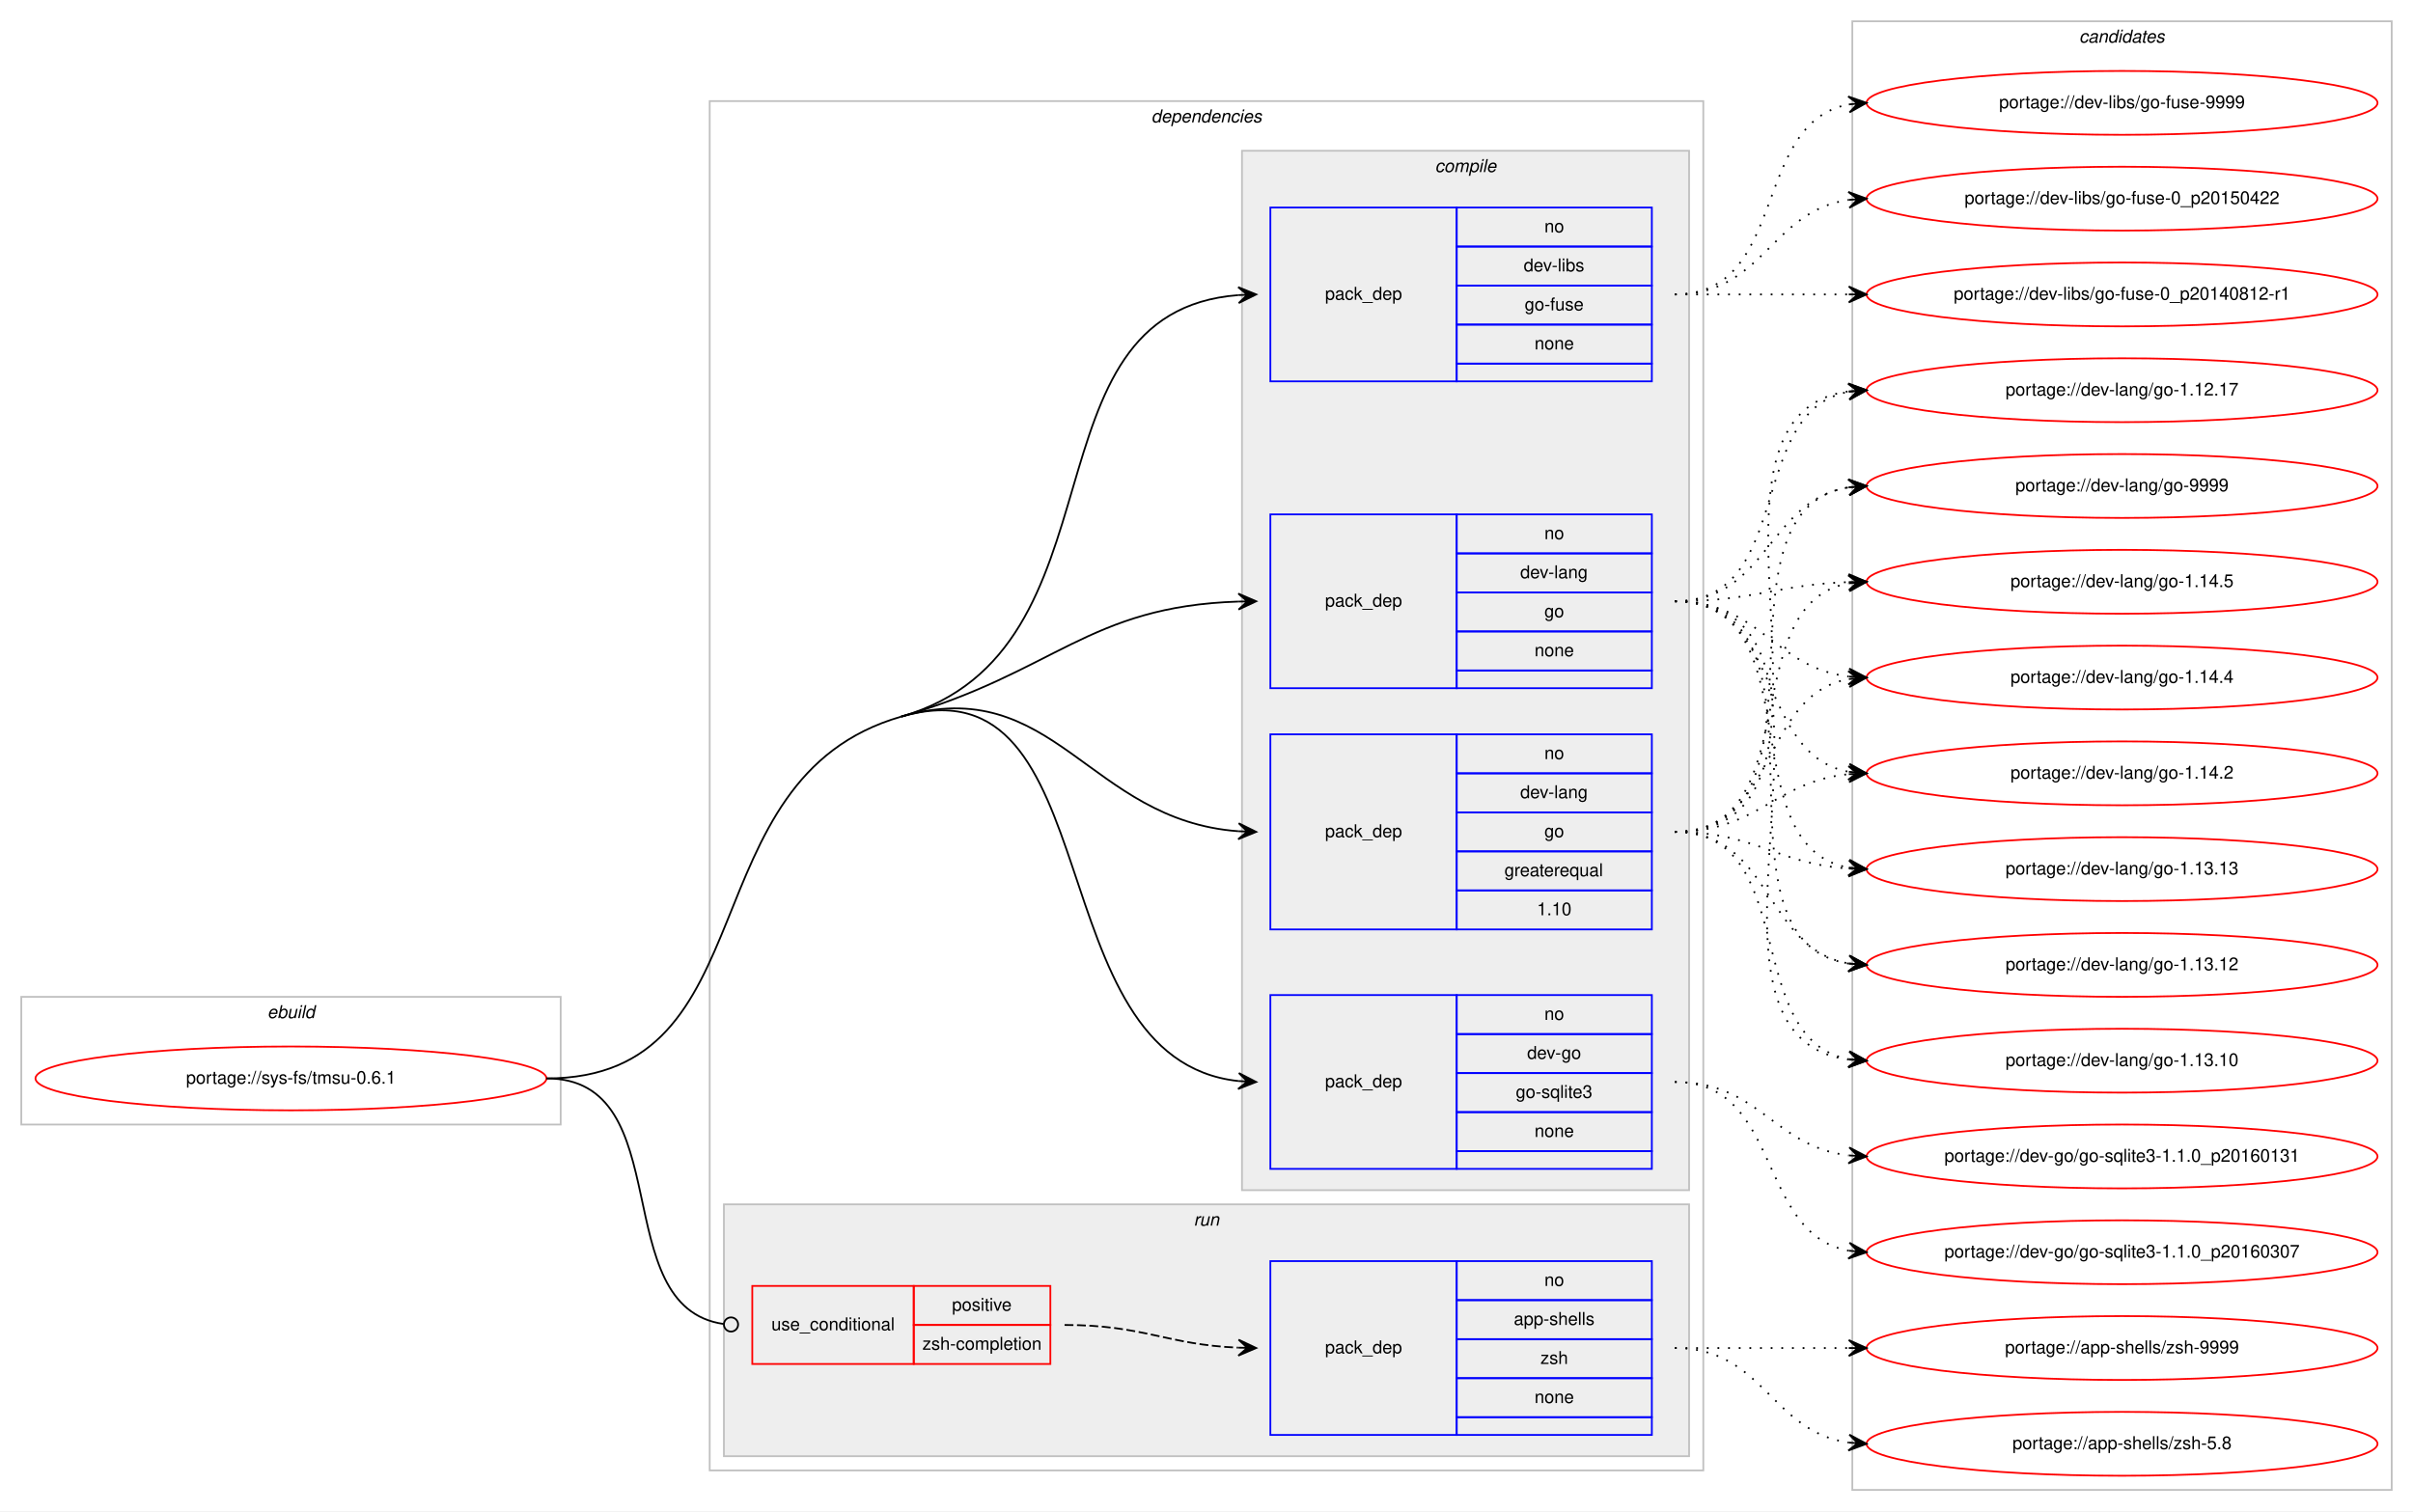
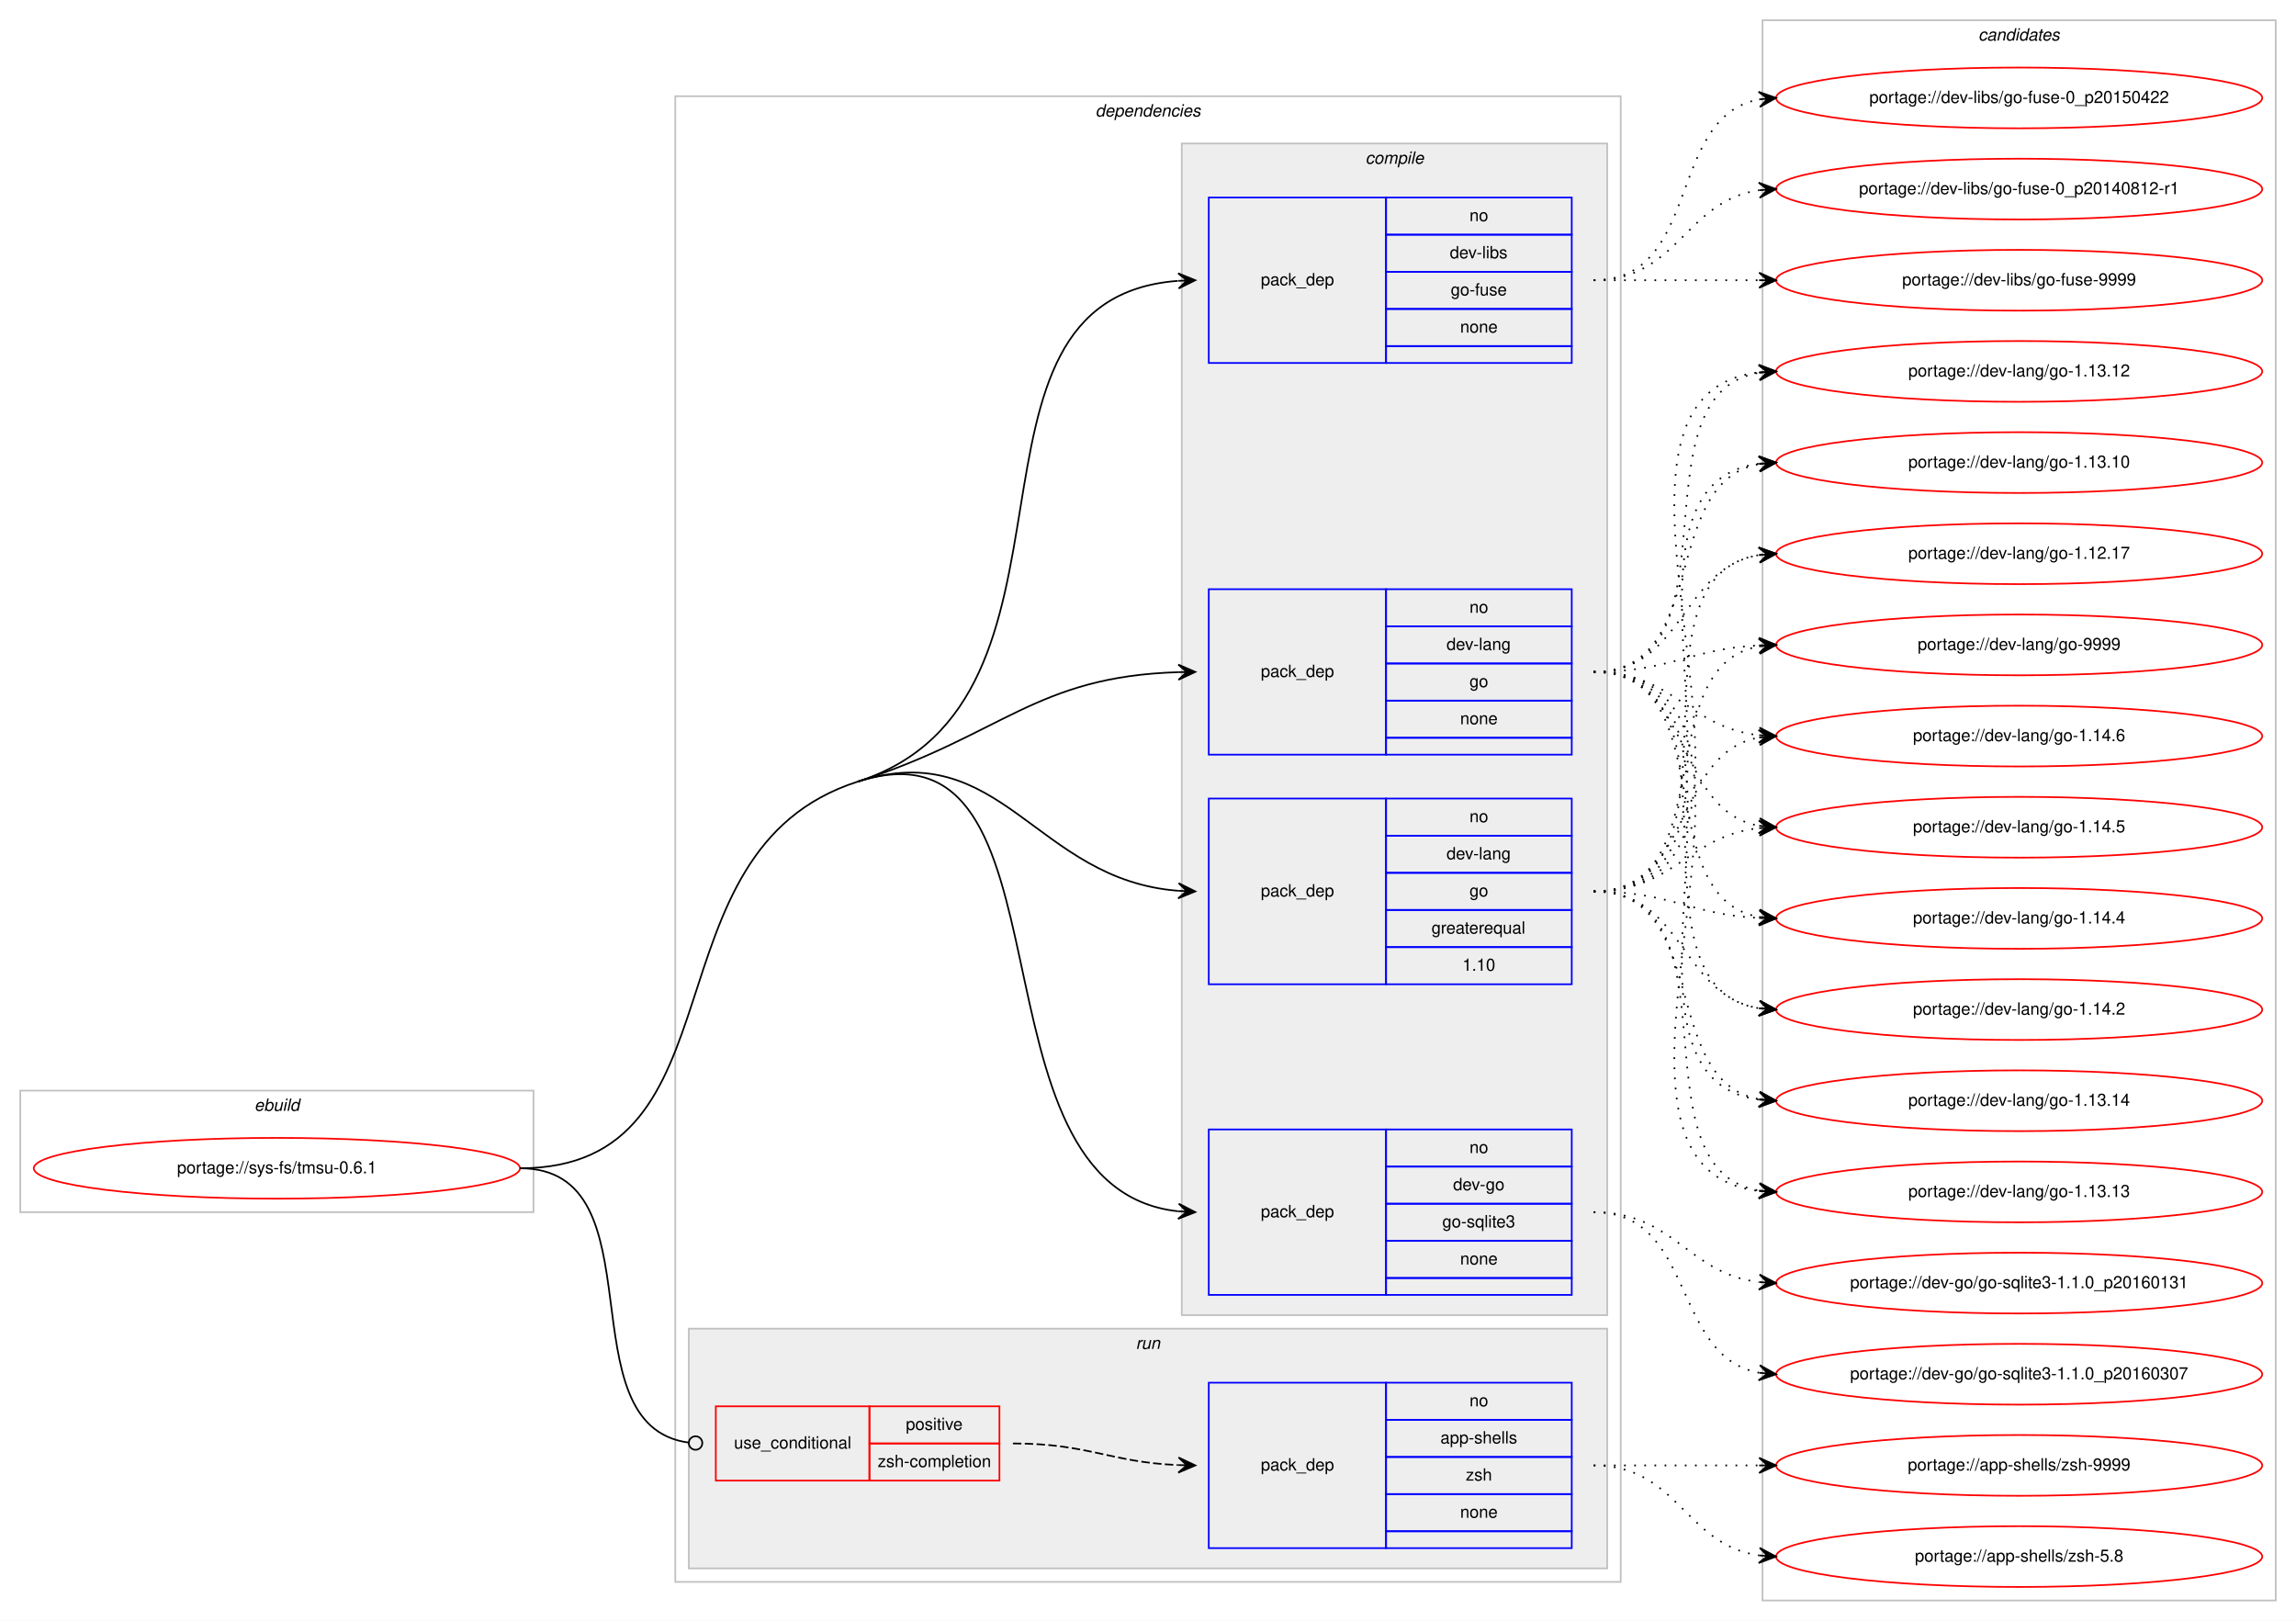
- <svg xmlns="http://www.w3.org/2000/svg" xmlns:xlink="http://www.w3.org/1999/xlink" width="1360pt" height="852pt" viewBox="0.00 0.00 1360.00 852.00">
-   <g id="graph0" class="graph" transform="scale(1 1) rotate(0) translate(4 848)">
-     <polygon fill="#ffffff" stroke="transparent" points="-4,4 -4,-848 1356,-848 1356,4 -4,4" />
+ <svg xmlns="http://www.w3.org/2000/svg" xmlns:xlink="http://www.w3.org/1999/xlink" width="1360pt" height="960pt" viewBox="0.00 0.00 1360.00 960.00">
+   <g id="graph0" class="graph" transform="scale(1 1) rotate(0) translate(4 956)">
+     <polygon fill="#ffffff" stroke="transparent" points="-4,4 -4,-956 1356,-956 1356,4 -4,4" />
    <g id="clust1" class="cluster">
-       <polygon fill="none" stroke="#c0c0c0" points="8,-214 8,-286 312,-286 312,-214 8,-214" />
-       <text text-anchor="start" x="146.663" y="-274" font-family="Helvetica,sans-Serif" font-style="italic" font-size="10.00" fill="#000000">ebuild</text>
+       <polygon fill="none" stroke="#c0c0c0" points="8,-238 8,-310 312,-310 312,-238 8,-238" />
+       <text text-anchor="start" x="146.663" y="-298" font-family="Helvetica,sans-Serif" font-style="italic" font-size="10.00" fill="#000000">ebuild</text>
    </g>
    <g id="clust2" class="cluster">
-       <polygon fill="none" stroke="#c0c0c0" points="396,-19 396,-791 956,-791 956,-19 396,-19" />
-       <text text-anchor="start" x="644.875" y="-779" font-family="Helvetica,sans-Serif" font-style="italic" font-size="10.00" fill="#000000">dependencies</text>
+       <polygon fill="none" stroke="#c0c0c0" points="396,-19 396,-899 956,-899 956,-19 396,-19" />
+       <text text-anchor="start" x="644.875" y="-887" font-family="Helvetica,sans-Serif" font-style="italic" font-size="10.00" fill="#000000">dependencies</text>
    </g>
    <g id="clust3" class="cluster">
-       <polygon fill="#eeeeee" stroke="#c0c0c0" points="696,-177 696,-763 948,-763 948,-177 696,-177" />
-       <text text-anchor="start" x="804.778" y="-751" font-family="Helvetica,sans-Serif" font-style="italic" font-size="10.00" fill="#000000">compile</text>
+       <polygon fill="#eeeeee" stroke="#c0c0c0" points="696,-177 696,-871 948,-871 948,-177 696,-177" />
+       <text text-anchor="start" x="804.778" y="-859" font-family="Helvetica,sans-Serif" font-style="italic" font-size="10.00" fill="#000000">compile</text>
    </g>
    <g id="clust9" class="cluster">
      <polygon fill="#eeeeee" stroke="#c0c0c0" points="404,-27 404,-169 948,-169 948,-27 404,-27" />
      <text text-anchor="start" x="668.777" y="-157" font-family="Helvetica,sans-Serif" font-style="italic" font-size="10.00" fill="#000000">run</text>
    </g>
    <g id="clust12" class="cluster">
-       <polygon fill="none" stroke="#c0c0c0" points="1040,-8 1040,-836 1344,-836 1344,-8 1040,-8" />
-       <text text-anchor="start" x="1167.824" y="-824" font-family="Helvetica,sans-Serif" font-style="italic" font-size="10.00" fill="#000000">candidates</text>
+       <polygon fill="none" stroke="#c0c0c0" points="1040,-8 1040,-944 1344,-944 1344,-8 1040,-8" />
+       <text text-anchor="start" x="1167.824" y="-932" font-family="Helvetica,sans-Serif" font-style="italic" font-size="10.00" fill="#000000">candidates</text>
    </g>
    <g id="node1" class="node">
      <g id="a_node1">
        <a xlink:href="../sys-fs/tmsu-0.6.1.svg" xlink:title="portage://sys-fs/tmsu-0.6.1">
-           <ellipse fill="none" stroke="#ff0000" cx="160" cy="-240" rx="144" ry="18" />
-           <text text-anchor="middle" x="160" y="-237" font-family="Helvetica,sans-Serif" font-size="10.00" fill="#000000">portage://sys-fs/tmsu-0.6.1</text>
+           <ellipse fill="none" stroke="#ff0000" cx="160" cy="-264" rx="144" ry="18" />
+           <text text-anchor="middle" x="160" y="-261" font-family="Helvetica,sans-Serif" font-size="10.00" fill="#000000">portage://sys-fs/tmsu-0.6.1</text>
        </a>
      </g>
    </g>
    <g id="node2" class="node">
      <polygon fill="none" stroke="#0000ff" points="712,-189 712,-287 817,-287 817,-189 712,-189" />
      <text text-anchor="start" x="742.823" y="-235" font-family="Helvetica,sans-Serif" font-size="10.00" fill="#000000">pack_dep</text>
      <polygon fill="none" stroke="#0000ff" points="817,-265 817,-287 927,-287 927,-265 817,-265" />
      <text text-anchor="start" x="866.441" y="-273" font-family="Helvetica,sans-Serif" font-size="10.00" fill="#000000">no</text>
      <polygon fill="none" stroke="#0000ff" points="817,-243 817,-265 927,-265 927,-243 817,-243" />
      <text text-anchor="start" x="856.717" y="-251" font-family="Helvetica,sans-Serif" font-size="10.00" fill="#000000">dev-go</text>
      <polygon fill="none" stroke="#0000ff" points="817,-221 817,-243 927,-243 927,-221 817,-221" />
      <text text-anchor="start" x="850.33" y="-229" font-family="Helvetica,sans-Serif" font-size="10.00" fill="#000000">go-sqlite3</text>
      <polygon fill="none" stroke="#0000ff" points="817,-199 817,-221 927,-221 927,-199 817,-199" />
      <text text-anchor="start" x="860.882" y="-207" font-family="Helvetica,sans-Serif" font-size="10.00" fill="#000000">none</text>
      <polygon fill="none" stroke="#0000ff" points="817,-189 817,-199 927,-199 927,-189 817,-189" />
    </g>
    <g id="edge1" class="edge">
-       <path fill="none" stroke="#000000" d="M504,-444C623.277,-478.326 579.011,-250.989 693.924,-238.531" />
-       <polygon fill="#000000" stroke="#000000" points="704,-238 694.25,-243.02 699.007,-238.263 694.014,-238.526 694.014,-238.526 694.014,-238.526 699.007,-238.263 693.777,-234.032 704,-238 704,-238" />
-       <path fill="none" stroke="#000000" d="M304,-240C430.971,-240 381.981,-408.885 504,-444" />
+       <path fill="none" stroke="#000000" d="M504,-493C637.812,-535.889 563.801,-252.393 693.847,-238.525" />
+       <polygon fill="#000000" stroke="#000000" points="704,-238 694.246,-243.011 699.007,-238.258 694.013,-238.517 694.013,-238.517 694.013,-238.517 699.007,-238.258 693.781,-234.023 704,-238 704,-238" />
+       <path fill="none" stroke="#000000" d="M304,-264C439.129,-264 375.319,-451.756 504,-493" />
    </g>
    <g id="node3" class="node">
-       <polygon fill="none" stroke="#0000ff" points="712,-324 712,-434 817,-434 817,-324 712,-324" />
-       <text text-anchor="start" x="742.823" y="-376" font-family="Helvetica,sans-Serif" font-size="10.00" fill="#000000">pack_dep</text>
-       <polygon fill="none" stroke="#0000ff" points="817,-412 817,-434 927,-434 927,-412 817,-412" />
-       <text text-anchor="start" x="866.441" y="-420" font-family="Helvetica,sans-Serif" font-size="10.00" fill="#000000">no</text>
-       <polygon fill="none" stroke="#0000ff" points="817,-390 817,-412 927,-412 927,-390 817,-390" />
-       <text text-anchor="start" x="852.828" y="-398" font-family="Helvetica,sans-Serif" font-size="10.00" fill="#000000">dev-lang</text>
-       <polygon fill="none" stroke="#0000ff" points="817,-368 817,-390 927,-390 927,-368 817,-368" />
-       <text text-anchor="start" x="866.441" y="-376" font-family="Helvetica,sans-Serif" font-size="10.00" fill="#000000">go</text>
-       <polygon fill="none" stroke="#0000ff" points="817,-346 817,-368 927,-368 927,-346 817,-346" />
-       <text text-anchor="start" x="843.936" y="-354" font-family="Helvetica,sans-Serif" font-size="10.00" fill="#000000">greaterequal</text>
-       <polygon fill="none" stroke="#0000ff" points="817,-324 817,-346 927,-346 927,-324 817,-324" />
-       <text text-anchor="start" x="862.272" y="-332" font-family="Helvetica,sans-Serif" font-size="10.00" fill="#000000">1.10</text>
+       <polygon fill="none" stroke="#0000ff" points="712,-373 712,-483 817,-483 817,-373 712,-373" />
+       <text text-anchor="start" x="742.823" y="-425" font-family="Helvetica,sans-Serif" font-size="10.00" fill="#000000">pack_dep</text>
+       <polygon fill="none" stroke="#0000ff" points="817,-461 817,-483 927,-483 927,-461 817,-461" />
+       <text text-anchor="start" x="866.441" y="-469" font-family="Helvetica,sans-Serif" font-size="10.00" fill="#000000">no</text>
+       <polygon fill="none" stroke="#0000ff" points="817,-439 817,-461 927,-461 927,-439 817,-439" />
+       <text text-anchor="start" x="852.828" y="-447" font-family="Helvetica,sans-Serif" font-size="10.00" fill="#000000">dev-lang</text>
+       <polygon fill="none" stroke="#0000ff" points="817,-417 817,-439 927,-439 927,-417 817,-417" />
+       <text text-anchor="start" x="866.441" y="-425" font-family="Helvetica,sans-Serif" font-size="10.00" fill="#000000">go</text>
+       <polygon fill="none" stroke="#0000ff" points="817,-395 817,-417 927,-417 927,-395 817,-395" />
+       <text text-anchor="start" x="843.936" y="-403" font-family="Helvetica,sans-Serif" font-size="10.00" fill="#000000">greaterequal</text>
+       <polygon fill="none" stroke="#0000ff" points="817,-373 817,-395 927,-395 927,-373 817,-373" />
+       <text text-anchor="start" x="862.272" y="-381" font-family="Helvetica,sans-Serif" font-size="10.00" fill="#000000">1.10</text>
    </g>
    <g id="edge2" class="edge">
-       <path fill="none" stroke="#000000" d="M504,-444C590.487,-468.89 609.193,-385.582 693.904,-379.365" />
-       <polygon fill="#000000" stroke="#000000" points="704,-379 694.169,-383.858 699.003,-379.181 694.006,-379.361 694.006,-379.361 694.006,-379.361 699.003,-379.181 693.844,-374.864 704,-379 704,-379" />
+       <path fill="none" stroke="#000000" d="M504,-493C589.703,-520.469 609.135,-434.773 693.901,-428.375" />
+       <polygon fill="#000000" stroke="#000000" points="704,-428 694.174,-432.868 699.004,-428.186 694.007,-428.372 694.007,-428.372 694.007,-428.372 699.004,-428.186 693.84,-423.875 704,-428 704,-428" />
    </g>
    <g id="node4" class="node">
-       <polygon fill="none" stroke="#0000ff" points="712,-460 712,-558 817,-558 817,-460 712,-460" />
-       <text text-anchor="start" x="742.823" y="-506" font-family="Helvetica,sans-Serif" font-size="10.00" fill="#000000">pack_dep</text>
-       <polygon fill="none" stroke="#0000ff" points="817,-536 817,-558 927,-558 927,-536 817,-536" />
-       <text text-anchor="start" x="866.441" y="-544" font-family="Helvetica,sans-Serif" font-size="10.00" fill="#000000">no</text>
-       <polygon fill="none" stroke="#0000ff" points="817,-514 817,-536 927,-536 927,-514 817,-514" />
-       <text text-anchor="start" x="852.828" y="-522" font-family="Helvetica,sans-Serif" font-size="10.00" fill="#000000">dev-lang</text>
-       <polygon fill="none" stroke="#0000ff" points="817,-492 817,-514 927,-514 927,-492 817,-492" />
-       <text text-anchor="start" x="866.441" y="-500" font-family="Helvetica,sans-Serif" font-size="10.00" fill="#000000">go</text>
-       <polygon fill="none" stroke="#0000ff" points="817,-470 817,-492 927,-492 927,-470 817,-470" />
-       <text text-anchor="start" x="860.882" y="-478" font-family="Helvetica,sans-Serif" font-size="10.00" fill="#000000">none</text>
-       <polygon fill="none" stroke="#0000ff" points="817,-460 817,-470 927,-470 927,-460 817,-460" />
+       <polygon fill="none" stroke="#0000ff" points="712,-509 712,-607 817,-607 817,-509 712,-509" />
+       <text text-anchor="start" x="742.823" y="-555" font-family="Helvetica,sans-Serif" font-size="10.00" fill="#000000">pack_dep</text>
+       <polygon fill="none" stroke="#0000ff" points="817,-585 817,-607 927,-607 927,-585 817,-585" />
+       <text text-anchor="start" x="866.441" y="-593" font-family="Helvetica,sans-Serif" font-size="10.00" fill="#000000">no</text>
+       <polygon fill="none" stroke="#0000ff" points="817,-563 817,-585 927,-585 927,-563 817,-563" />
+       <text text-anchor="start" x="852.828" y="-571" font-family="Helvetica,sans-Serif" font-size="10.00" fill="#000000">dev-lang</text>
+       <polygon fill="none" stroke="#0000ff" points="817,-541 817,-563 927,-563 927,-541 817,-541" />
+       <text text-anchor="start" x="866.441" y="-549" font-family="Helvetica,sans-Serif" font-size="10.00" fill="#000000">go</text>
+       <polygon fill="none" stroke="#0000ff" points="817,-519 817,-541 927,-541 927,-519 817,-519" />
+       <text text-anchor="start" x="860.882" y="-527" font-family="Helvetica,sans-Serif" font-size="10.00" fill="#000000">none</text>
+       <polygon fill="none" stroke="#0000ff" points="817,-509 817,-519 927,-519 927,-509 817,-509" />
    </g>
    <g id="edge3" class="edge">
-       <path fill="none" stroke="#000000" d="M504,-444C590.487,-468.89 609.193,-506.113 693.904,-508.841" />
-       <polygon fill="#000000" stroke="#000000" points="704,-509 693.93,-513.342 699.001,-508.921 694.001,-508.842 694.001,-508.842 694.001,-508.842 699.001,-508.921 694.072,-504.343 704,-509 704,-509" />
+       <path fill="none" stroke="#000000" d="M504,-493C589.703,-520.469 609.135,-555.304 693.901,-557.852" />
+       <polygon fill="#000000" stroke="#000000" points="704,-558 693.935,-562.352 699,-557.927 694.001,-557.853 694.001,-557.853 694.001,-557.853 699,-557.927 694.067,-553.354 704,-558 704,-558" />
    </g>
    <g id="node5" class="node">
-       <polygon fill="none" stroke="#0000ff" points="712,-633 712,-731 817,-731 817,-633 712,-633" />
-       <text text-anchor="start" x="742.823" y="-679" font-family="Helvetica,sans-Serif" font-size="10.00" fill="#000000">pack_dep</text>
-       <polygon fill="none" stroke="#0000ff" points="817,-709 817,-731 927,-731 927,-709 817,-709" />
-       <text text-anchor="start" x="866.441" y="-717" font-family="Helvetica,sans-Serif" font-size="10.00" fill="#000000">no</text>
-       <polygon fill="none" stroke="#0000ff" points="817,-687 817,-709 927,-709 927,-687 817,-687" />
-       <text text-anchor="start" x="854.778" y="-695" font-family="Helvetica,sans-Serif" font-size="10.00" fill="#000000">dev-libs</text>
-       <polygon fill="none" stroke="#0000ff" points="817,-665 817,-687 927,-687 927,-665 817,-665" />
-       <text text-anchor="start" x="855.328" y="-673" font-family="Helvetica,sans-Serif" font-size="10.00" fill="#000000">go-fuse</text>
-       <polygon fill="none" stroke="#0000ff" points="817,-643 817,-665 927,-665 927,-643 817,-643" />
-       <text text-anchor="start" x="860.882" y="-651" font-family="Helvetica,sans-Serif" font-size="10.00" fill="#000000">none</text>
-       <polygon fill="none" stroke="#0000ff" points="817,-633 817,-643 927,-643 927,-633 817,-633" />
+       <polygon fill="none" stroke="#0000ff" points="712,-741 712,-839 817,-839 817,-741 712,-741" />
+       <text text-anchor="start" x="742.823" y="-787" font-family="Helvetica,sans-Serif" font-size="10.00" fill="#000000">pack_dep</text>
+       <polygon fill="none" stroke="#0000ff" points="817,-817 817,-839 927,-839 927,-817 817,-817" />
+       <text text-anchor="start" x="866.441" y="-825" font-family="Helvetica,sans-Serif" font-size="10.00" fill="#000000">no</text>
+       <polygon fill="none" stroke="#0000ff" points="817,-795 817,-817 927,-817 927,-795 817,-795" />
+       <text text-anchor="start" x="854.778" y="-803" font-family="Helvetica,sans-Serif" font-size="10.00" fill="#000000">dev-libs</text>
+       <polygon fill="none" stroke="#0000ff" points="817,-773 817,-795 927,-795 927,-773 817,-773" />
+       <text text-anchor="start" x="855.328" y="-781" font-family="Helvetica,sans-Serif" font-size="10.00" fill="#000000">go-fuse</text>
+       <polygon fill="none" stroke="#0000ff" points="817,-751 817,-773 927,-773 927,-751 817,-751" />
+       <text text-anchor="start" x="860.882" y="-759" font-family="Helvetica,sans-Serif" font-size="10.00" fill="#000000">none</text>
+       <polygon fill="none" stroke="#0000ff" points="817,-741 817,-751 927,-751 927,-741 817,-741" />
    </g>
    <g id="edge4" class="edge">
-       <path fill="none" stroke="#000000" d="M504,-444C633.407,-481.241 569.304,-671.959 693.873,-681.62" />
-       <polygon fill="#000000" stroke="#000000" points="704,-682 693.838,-686.121 699.004,-681.812 694.007,-681.624 694.007,-681.624 694.007,-681.624 699.004,-681.812 694.176,-677.128 704,-682 704,-682" />
+       <path fill="none" stroke="#000000" d="M504,-493C652.141,-540.481 549.701,-778.941 693.679,-789.629" />
+       <polygon fill="#000000" stroke="#000000" points="704,-790 693.845,-794.138 699.003,-789.82 694.006,-789.641 694.006,-789.641 694.006,-789.641 699.003,-789.82 694.168,-785.144 704,-790 704,-790" />
    </g>
    <g id="node6" class="node">
      <polygon fill="none" stroke="#ff0000" points="420,-79 420,-123 511,-123 511,-79 420,-79" />
      <text text-anchor="start" x="430.767" y="-98" font-family="Helvetica,sans-Serif" font-size="10.00" fill="#000000">use_conditional</text>
      <polygon fill="none" stroke="#ff0000" points="511,-101 511,-123 588,-123 588,-101 511,-101" />
      <text text-anchor="start" x="532.553" y="-109" font-family="Helvetica,sans-Serif" font-size="10.00" fill="#000000">positive</text>
      <polygon fill="none" stroke="#ff0000" points="511,-79 511,-101 588,-101 588,-79 511,-79" />
      <text text-anchor="start" x="515.885" y="-87" font-family="Helvetica,sans-Serif" font-size="10.00" fill="#000000">zsh-completion</text>
    </g>
    <g id="edge6" class="edge">
-       <path fill="none" stroke="#000000" d="M304,-240C379.33,-240 337.189,-111.125 403.801,-101.56" />
-       <ellipse fill="none" stroke="#000000" cx="408.009" cy="-101.273" rx="4" ry="4" />
+       <path fill="none" stroke="#000000" d="M304,-264C388.018,-264 329.298,-111.644 403.837,-101.527" />
+       <ellipse fill="none" stroke="#000000" cx="408.008" cy="-101.258" rx="4" ry="4" />
    </g>
    <g id="node8" class="node">
      <g id="a_node8">
        <a xlink:href="../dev-go/go-sqlite3-1.1.0_p20160307.svg" xlink:title="portage://dev-go/go-sqlite3-1.1.0_p20160307">
          <ellipse fill="none" stroke="#ff0000" cx="1192" cy="-142" rx="144" ry="18" />
          <text text-anchor="middle" x="1192" y="-139" font-family="Helvetica,sans-Serif" font-size="10.00" fill="#000000">portage://dev-go/go-sqlite3-1.1.0_p20160307</text>
        </a>
      </g>
    </g>
    <g id="edge7" class="edge">
      <path fill="none" stroke="#000000" stroke-dasharray="1,5" d="M940,-238C1000.584,-238 985.822,-152.567 1037.871,-142.889" />
      <polygon fill="#000000" stroke="#000000" points="1048,-142 1038.432,-147.357 1043.019,-142.437 1038.038,-142.875 1038.038,-142.875 1038.038,-142.875 1043.019,-142.437 1037.645,-138.392 1048,-142 1048,-142" />
    </g>
    <g id="node9" class="node">
      <g id="a_node9">
        <a xlink:href="../dev-go/go-sqlite3-1.1.0_p20160131.svg" xlink:title="portage://dev-go/go-sqlite3-1.1.0_p20160131">
          <ellipse fill="none" stroke="#ff0000" cx="1192" cy="-196" rx="144" ry="18" />
          <text text-anchor="middle" x="1192" y="-193" font-family="Helvetica,sans-Serif" font-size="10.00" fill="#000000">portage://dev-go/go-sqlite3-1.1.0_p20160131</text>
        </a>
      </g>
    </g>
    <g id="edge8" class="edge">
      <path fill="none" stroke="#000000" stroke-dasharray="1,5" d="M940,-238C987.881,-238 995.566,-201.699 1037.794,-196.594" />
      <polygon fill="#000000" stroke="#000000" points="1048,-196 1038.278,-201.073 1043.008,-196.29 1038.017,-196.581 1038.017,-196.581 1038.017,-196.581 1043.008,-196.29 1037.755,-192.088 1048,-196 1048,-196" />
    </g>
    <g id="node10" class="node">
      <g id="a_node10">
        <a xlink:href="../dev-lang/go-9999.svg" xlink:title="portage://dev-lang/go-9999">
          <ellipse fill="none" stroke="#ff0000" cx="1192" cy="-574" rx="144" ry="18" />
          <text text-anchor="middle" x="1192" y="-571" font-family="Helvetica,sans-Serif" font-size="10.00" fill="#000000">portage://dev-lang/go-9999</text>
        </a>
      </g>
    </g>
    <g id="edge9" class="edge">
-       <path fill="none" stroke="#000000" stroke-dasharray="1,5" d="M940,-379C1035.492,-379 955.196,-560.163 1037.984,-573.255" />
-       <polygon fill="#000000" stroke="#000000" points="1048,-574 1037.694,-577.745 1043.014,-573.629 1038.028,-573.258 1038.028,-573.258 1038.028,-573.258 1043.014,-573.629 1038.362,-568.77 1048,-574 1048,-574" />
+       <path fill="none" stroke="#000000" stroke-dasharray="1,5" d="M940,-428C1017.087,-428 971.816,-561.177 1037.91,-573.143" />
+       <polygon fill="#000000" stroke="#000000" points="1048,-574 1037.655,-577.637 1043.018,-573.577 1038.036,-573.153 1038.036,-573.153 1038.036,-573.153 1043.018,-573.577 1038.417,-568.669 1048,-574 1048,-574" />
    </g>
    <g id="node11" class="node">
      <g id="a_node11">
-         <a xlink:href="../dev-lang/go-1.14.5.svg" xlink:title="portage://dev-lang/go-1.14.5">
+         <a xlink:href="../dev-lang/go-1.14.6.svg" xlink:title="portage://dev-lang/go-1.14.6">
          <ellipse fill="none" stroke="#ff0000" cx="1192" cy="-520" rx="144" ry="18" />
-           <text text-anchor="middle" x="1192" y="-517" font-family="Helvetica,sans-Serif" font-size="10.00" fill="#000000">portage://dev-lang/go-1.14.5</text>
+           <text text-anchor="middle" x="1192" y="-517" font-family="Helvetica,sans-Serif" font-size="10.00" fill="#000000">portage://dev-lang/go-1.14.6</text>
        </a>
      </g>
    </g>
    <g id="edge10" class="edge">
-       <path fill="none" stroke="#000000" stroke-dasharray="1,5" d="M940,-379C1015.237,-379 973.455,-507.091 1037.722,-519.1" />
-       <polygon fill="#000000" stroke="#000000" points="1048,-520 1037.645,-523.61 1043.019,-519.564 1038.038,-519.127 1038.038,-519.127 1038.038,-519.127 1043.019,-519.564 1038.431,-514.644 1048,-520 1048,-520" />
+       <path fill="none" stroke="#000000" stroke-dasharray="1,5" d="M940,-428C999.36,-428 986.789,-509.535 1037.719,-519.089" />
+       <polygon fill="#000000" stroke="#000000" points="1048,-520 1037.642,-523.6 1043.02,-519.559 1038.039,-519.118 1038.039,-519.118 1038.039,-519.118 1043.02,-519.559 1038.436,-514.635 1048,-520 1048,-520" />
    </g>
    <g id="node12" class="node">
      <g id="a_node12">
-         <a xlink:href="../dev-lang/go-1.14.4.svg" xlink:title="portage://dev-lang/go-1.14.4">
+         <a xlink:href="../dev-lang/go-1.14.5.svg" xlink:title="portage://dev-lang/go-1.14.5">
          <ellipse fill="none" stroke="#ff0000" cx="1192" cy="-466" rx="144" ry="18" />
-           <text text-anchor="middle" x="1192" y="-463" font-family="Helvetica,sans-Serif" font-size="10.00" fill="#000000">portage://dev-lang/go-1.14.4</text>
+           <text text-anchor="middle" x="1192" y="-463" font-family="Helvetica,sans-Serif" font-size="10.00" fill="#000000">portage://dev-lang/go-1.14.5</text>
        </a>
      </g>
    </g>
    <g id="edge11" class="edge">
-       <path fill="none" stroke="#000000" stroke-dasharray="1,5" d="M940,-379C998.025,-379 987.889,-456.103 1037.927,-465.139" />
-       <polygon fill="#000000" stroke="#000000" points="1048,-466 1037.653,-469.632 1043.018,-465.574 1038.036,-465.148 1038.036,-465.148 1038.036,-465.148 1043.018,-465.574 1038.42,-460.665 1048,-466 1048,-466" />
+       <path fill="none" stroke="#000000" stroke-dasharray="1,5" d="M940,-428C987.307,-428 996.019,-460.844 1037.898,-465.463" />
+       <polygon fill="#000000" stroke="#000000" points="1048,-466 1037.775,-469.963 1043.007,-465.735 1038.014,-465.469 1038.014,-465.469 1038.014,-465.469 1043.007,-465.735 1038.253,-460.975 1048,-466 1048,-466" />
    </g>
    <g id="node13" class="node">
      <g id="a_node13">
-         <a xlink:href="../dev-lang/go-1.14.2.svg" xlink:title="portage://dev-lang/go-1.14.2">
+         <a xlink:href="../dev-lang/go-1.14.4.svg" xlink:title="portage://dev-lang/go-1.14.4">
          <ellipse fill="none" stroke="#ff0000" cx="1192" cy="-412" rx="144" ry="18" />
-           <text text-anchor="middle" x="1192" y="-409" font-family="Helvetica,sans-Serif" font-size="10.00" fill="#000000">portage://dev-lang/go-1.14.2</text>
+           <text text-anchor="middle" x="1192" y="-409" font-family="Helvetica,sans-Serif" font-size="10.00" fill="#000000">portage://dev-lang/go-1.14.4</text>
        </a>
      </g>
    </g>
    <g id="edge12" class="edge">
-       <path fill="none" stroke="#000000" stroke-dasharray="1,5" d="M940,-379C986.564,-379 996.486,-407.403 1037.754,-411.508" />
-       <polygon fill="#000000" stroke="#000000" points="1048,-412 1037.796,-416.015 1043.006,-411.76 1038.012,-411.52 1038.012,-411.52 1038.012,-411.52 1043.006,-411.76 1038.227,-407.025 1048,-412 1048,-412" />
+       <path fill="none" stroke="#000000" stroke-dasharray="1,5" d="M940,-428C984.923,-428 997.643,-414.287 1037.786,-412.251" />
+       <polygon fill="#000000" stroke="#000000" points="1048,-412 1038.114,-416.745 1043.002,-412.123 1038.003,-412.246 1038.003,-412.246 1038.003,-412.246 1043.002,-412.123 1037.892,-407.747 1048,-412 1048,-412" />
    </g>
    <g id="node14" class="node">
      <g id="a_node14">
-         <a xlink:href="../dev-lang/go-1.13.13.svg" xlink:title="portage://dev-lang/go-1.13.13">
+         <a xlink:href="../dev-lang/go-1.14.2.svg" xlink:title="portage://dev-lang/go-1.14.2">
          <ellipse fill="none" stroke="#ff0000" cx="1192" cy="-358" rx="144" ry="18" />
-           <text text-anchor="middle" x="1192" y="-355" font-family="Helvetica,sans-Serif" font-size="10.00" fill="#000000">portage://dev-lang/go-1.13.13</text>
+           <text text-anchor="middle" x="1192" y="-355" font-family="Helvetica,sans-Serif" font-size="10.00" fill="#000000">portage://dev-lang/go-1.14.2</text>
        </a>
      </g>
    </g>
    <g id="edge13" class="edge">
-       <path fill="none" stroke="#000000" stroke-dasharray="1,5" d="M940,-379C985.365,-379 997.424,-360.925 1037.976,-358.313" />
-       <polygon fill="#000000" stroke="#000000" points="1048,-358 1038.145,-362.81 1043.002,-358.156 1038.005,-358.312 1038.005,-358.312 1038.005,-358.312 1043.002,-358.156 1037.864,-353.815 1048,-358 1048,-358" />
+       <path fill="none" stroke="#000000" stroke-dasharray="1,5" d="M940,-428C993.625,-428 991.351,-366.477 1037.989,-358.786" />
+       <polygon fill="#000000" stroke="#000000" points="1048,-358 1038.383,-363.269 1043.015,-358.392 1038.031,-358.783 1038.031,-358.783 1038.031,-358.783 1043.015,-358.392 1037.678,-354.297 1048,-358 1048,-358" />
    </g>
    <g id="node15" class="node">
      <g id="a_node15">
-         <a xlink:href="../dev-lang/go-1.13.12.svg" xlink:title="portage://dev-lang/go-1.13.12">
+         <a xlink:href="../dev-lang/go-1.13.14.svg" xlink:title="portage://dev-lang/go-1.13.14">
          <ellipse fill="none" stroke="#ff0000" cx="1192" cy="-304" rx="144" ry="18" />
-           <text text-anchor="middle" x="1192" y="-301" font-family="Helvetica,sans-Serif" font-size="10.00" fill="#000000">portage://dev-lang/go-1.13.12</text>
+           <text text-anchor="middle" x="1192" y="-301" font-family="Helvetica,sans-Serif" font-size="10.00" fill="#000000">portage://dev-lang/go-1.13.14</text>
        </a>
      </g>
    </g>
    <g id="edge14" class="edge">
-       <path fill="none" stroke="#000000" stroke-dasharray="1,5" d="M940,-379C994.787,-379 990.408,-313.082 1037.799,-304.842" />
-       <polygon fill="#000000" stroke="#000000" points="1048,-304 1038.404,-309.308 1043.017,-304.411 1038.034,-304.823 1038.034,-304.823 1038.034,-304.823 1043.017,-304.411 1037.664,-300.338 1048,-304 1048,-304" />
+       <path fill="none" stroke="#000000" stroke-dasharray="1,5" d="M940,-428C1009.372,-428 978.506,-316.274 1037.698,-304.927" />
+       <polygon fill="#000000" stroke="#000000" points="1048,-304 1038.444,-309.378 1043.02,-304.448 1038.04,-304.896 1038.04,-304.896 1038.04,-304.896 1043.02,-304.448 1037.637,-300.414 1048,-304 1048,-304" />
    </g>
    <g id="node16" class="node">
      <g id="a_node16">
-         <a xlink:href="../dev-lang/go-1.13.10.svg" xlink:title="portage://dev-lang/go-1.13.10">
+         <a xlink:href="../dev-lang/go-1.13.13.svg" xlink:title="portage://dev-lang/go-1.13.13">
          <ellipse fill="none" stroke="#ff0000" cx="1192" cy="-250" rx="144" ry="18" />
-           <text text-anchor="middle" x="1192" y="-247" font-family="Helvetica,sans-Serif" font-size="10.00" fill="#000000">portage://dev-lang/go-1.13.10</text>
+           <text text-anchor="middle" x="1192" y="-247" font-family="Helvetica,sans-Serif" font-size="10.00" fill="#000000">portage://dev-lang/go-1.13.13</text>
        </a>
      </g>
    </g>
    <g id="edge15" class="edge">
-       <path fill="none" stroke="#000000" stroke-dasharray="1,5" d="M940,-379C1011.123,-379 977.006,-262.29 1037.852,-250.893" />
-       <polygon fill="#000000" stroke="#000000" points="1048,-250 1038.433,-255.359 1043.019,-250.438 1038.039,-250.876 1038.039,-250.876 1038.039,-250.876 1043.019,-250.438 1037.644,-246.394 1048,-250 1048,-250" />
+       <path fill="none" stroke="#000000" stroke-dasharray="1,5" d="M940,-428C1028.919,-428 961.228,-263.635 1037.912,-250.794" />
+       <polygon fill="#000000" stroke="#000000" points="1048,-250 1038.384,-255.27 1043.015,-250.392 1038.031,-250.784 1038.031,-250.784 1038.031,-250.784 1043.015,-250.392 1037.678,-246.298 1048,-250 1048,-250" />
    </g>
    <g id="node17" class="node">
      <g id="a_node17">
+         <a xlink:href="../dev-lang/go-1.13.12.svg" xlink:title="portage://dev-lang/go-1.13.12">
+           <ellipse fill="none" stroke="#ff0000" cx="1192" cy="-736" rx="144" ry="18" />
+           <text text-anchor="middle" x="1192" y="-733" font-family="Helvetica,sans-Serif" font-size="10.00" fill="#000000">portage://dev-lang/go-1.13.12</text>
+         </a>
+       </g>
+     </g>
+     <g id="edge16" class="edge">
+       <path fill="none" stroke="#000000" stroke-dasharray="1,5" d="M940,-428C1081.519,-428 911.637,-721.144 1037.951,-735.458" />
+       <polygon fill="#000000" stroke="#000000" points="1048,-736 1037.772,-739.955 1043.007,-735.731 1038.014,-735.462 1038.014,-735.462 1038.014,-735.462 1043.007,-735.731 1038.257,-730.968 1048,-736 1048,-736" />
+     </g>
+     <g id="node18" class="node">
+       <g id="a_node18">
+         <a xlink:href="../dev-lang/go-1.13.10.svg" xlink:title="portage://dev-lang/go-1.13.10">
+           <ellipse fill="none" stroke="#ff0000" cx="1192" cy="-682" rx="144" ry="18" />
+           <text text-anchor="middle" x="1192" y="-679" font-family="Helvetica,sans-Serif" font-size="10.00" fill="#000000">portage://dev-lang/go-1.13.10</text>
+         </a>
+       </g>
+     </g>
+     <g id="edge17" class="edge">
+       <path fill="none" stroke="#000000" stroke-dasharray="1,5" d="M940,-428C1059.076,-428 933.154,-667.335 1037.875,-681.359" />
+       <polygon fill="#000000" stroke="#000000" points="1048,-682 1037.736,-685.859 1043.01,-681.684 1038.02,-681.368 1038.02,-681.368 1038.02,-681.368 1043.01,-681.684 1038.304,-676.877 1048,-682 1048,-682" />
+     </g>
+     <g id="node19" class="node">
+       <g id="a_node19">
        <a xlink:href="../dev-lang/go-1.12.17.svg" xlink:title="portage://dev-lang/go-1.12.17">
          <ellipse fill="none" stroke="#ff0000" cx="1192" cy="-628" rx="144" ry="18" />
          <text text-anchor="middle" x="1192" y="-625" font-family="Helvetica,sans-Serif" font-size="10.00" fill="#000000">portage://dev-lang/go-1.12.17</text>
        </a>
      </g>
    </g>
-     <g id="edge16" class="edge">
-       <path fill="none" stroke="#000000" stroke-dasharray="1,5" d="M940,-379C1056.976,-379 935.208,-613.152 1037.728,-627.329" />
-       <polygon fill="#000000" stroke="#000000" points="1048,-628 1037.728,-631.839 1043.011,-627.674 1038.021,-627.348 1038.021,-627.348 1038.021,-627.348 1043.011,-627.674 1038.315,-622.858 1048,-628 1048,-628" />
-     </g>
-     <g id="edge17" class="edge">
-       <path fill="none" stroke="#000000" stroke-dasharray="1,5" d="M940,-509C992.412,-509 992.249,-565.891 1037.884,-573.225" />
-       <polygon fill="#000000" stroke="#000000" points="1048,-574 1037.685,-577.723 1043.015,-573.618 1038.029,-573.236 1038.029,-573.236 1038.029,-573.236 1043.015,-573.618 1038.373,-568.749 1048,-574 1048,-574" />
-     </g>
    <g id="edge18" class="edge">
-       <path fill="none" stroke="#000000" stroke-dasharray="1,5" d="M940,-509C984.667,-509 997.842,-518.428 1037.834,-519.827" />
-       <polygon fill="#000000" stroke="#000000" points="1048,-520 1037.925,-524.329 1043.001,-519.915 1038.001,-519.83 1038.001,-519.83 1038.001,-519.83 1043.001,-519.915 1038.078,-515.331 1048,-520 1048,-520" />
+       <path fill="none" stroke="#000000" stroke-dasharray="1,5" d="M940,-428C1037.371,-428 953.52,-613.808 1037.795,-627.236" />
+       <polygon fill="#000000" stroke="#000000" points="1048,-628 1037.692,-631.74 1043.014,-627.626 1038.028,-627.253 1038.028,-627.253 1038.028,-627.253 1043.014,-627.626 1038.364,-622.765 1048,-628 1048,-628" />
    </g>
    <g id="edge19" class="edge">
-       <path fill="none" stroke="#000000" stroke-dasharray="1,5" d="M940,-509C988.032,-509 995.446,-471.834 1037.766,-466.608" />
-       <polygon fill="#000000" stroke="#000000" points="1048,-466 1038.284,-471.085 1043.009,-466.296 1038.018,-466.593 1038.018,-466.593 1038.018,-466.593 1043.009,-466.296 1037.751,-462.101 1048,-466 1048,-466" />
+       <path fill="none" stroke="#000000" stroke-dasharray="1,5" d="M940,-558C984.923,-558 997.643,-571.713 1037.786,-573.749" />
+       <polygon fill="#000000" stroke="#000000" points="1048,-574 1037.892,-578.253 1043.002,-573.877 1038.003,-573.754 1038.003,-573.754 1038.003,-573.754 1043.002,-573.877 1038.114,-569.255 1048,-574 1048,-574" />
    </g>
    <g id="edge20" class="edge">
-       <path fill="none" stroke="#000000" stroke-dasharray="1,5" d="M940,-509C1000.864,-509 985.591,-422.677 1037.829,-412.898" />
-       <polygon fill="#000000" stroke="#000000" points="1048,-412 1038.435,-417.363 1043.019,-412.44 1038.039,-412.88 1038.039,-412.88 1038.039,-412.88 1043.019,-412.44 1037.643,-408.397 1048,-412 1048,-412" />
+       <path fill="none" stroke="#000000" stroke-dasharray="1,5" d="M940,-558C987.307,-558 996.019,-525.156 1037.898,-520.537" />
+       <polygon fill="#000000" stroke="#000000" points="1048,-520 1038.253,-525.025 1043.007,-520.265 1038.014,-520.531 1038.014,-520.531 1038.014,-520.531 1043.007,-520.265 1037.775,-516.037 1048,-520 1048,-520" />
    </g>
    <g id="edge21" class="edge">
-       <path fill="none" stroke="#000000" stroke-dasharray="1,5" d="M940,-509C1018.803,-509 970.331,-371.262 1037.7,-358.887" />
-       <polygon fill="#000000" stroke="#000000" points="1048,-358 1038.423,-363.341 1043.018,-358.429 1038.037,-358.858 1038.037,-358.858 1038.037,-358.858 1043.018,-358.429 1037.651,-354.374 1048,-358 1048,-358" />
+       <path fill="none" stroke="#000000" stroke-dasharray="1,5" d="M940,-558C999.36,-558 986.789,-476.465 1037.719,-466.911" />
+       <polygon fill="#000000" stroke="#000000" points="1048,-466 1038.436,-471.365 1043.02,-466.441 1038.039,-466.882 1038.039,-466.882 1038.039,-466.882 1043.02,-466.441 1037.642,-462.4 1048,-466 1048,-466" />
    </g>
    <g id="edge22" class="edge">
-       <path fill="none" stroke="#000000" stroke-dasharray="1,5" d="M940,-509C1039.361,-509 951.658,-318.161 1037.866,-304.742" />
-       <polygon fill="#000000" stroke="#000000" points="1048,-304 1038.355,-309.219 1043.013,-304.365 1038.027,-304.731 1038.027,-304.731 1038.027,-304.731 1043.013,-304.365 1037.698,-300.243 1048,-304 1048,-304" />
+       <path fill="none" stroke="#000000" stroke-dasharray="1,5" d="M940,-558C1017.087,-558 971.816,-424.823 1037.91,-412.857" />
+       <polygon fill="#000000" stroke="#000000" points="1048,-412 1038.417,-417.331 1043.018,-412.423 1038.036,-412.847 1038.036,-412.847 1038.036,-412.847 1043.018,-412.423 1037.655,-408.363 1048,-412 1048,-412" />
    </g>
    <g id="edge23" class="edge">
-       <path fill="none" stroke="#000000" stroke-dasharray="1,5" d="M940,-509C1061.064,-509 931.341,-264.954 1037.71,-250.654" />
-       <polygon fill="#000000" stroke="#000000" points="1048,-250 1038.306,-255.125 1043.01,-250.317 1038.02,-250.634 1038.02,-250.634 1038.02,-250.634 1043.01,-250.317 1037.735,-246.143 1048,-250 1048,-250" />
+       <path fill="none" stroke="#000000" stroke-dasharray="1,5" d="M940,-558C1037.371,-558 953.52,-372.192 1037.795,-358.764" />
+       <polygon fill="#000000" stroke="#000000" points="1048,-358 1038.364,-363.235 1043.014,-358.374 1038.028,-358.747 1038.028,-358.747 1038.028,-358.747 1043.014,-358.374 1037.692,-354.26 1048,-358 1048,-358" />
    </g>
    <g id="edge24" class="edge">
-       <path fill="none" stroke="#000000" stroke-dasharray="1,5" d="M940,-509C1007.796,-509 979.842,-616.221 1037.913,-627.111" />
-       <polygon fill="#000000" stroke="#000000" points="1048,-628 1037.643,-631.604 1043.019,-627.561 1038.039,-627.121 1038.039,-627.121 1038.039,-627.121 1043.019,-627.561 1038.434,-622.639 1048,-628 1048,-628" />
-     </g>
-     <g id="node18" class="node">
-       <g id="a_node18">
+       <path fill="none" stroke="#000000" stroke-dasharray="1,5" d="M940,-558C1059.076,-558 933.154,-318.665 1037.875,-304.641" />
+       <polygon fill="#000000" stroke="#000000" points="1048,-304 1038.304,-309.123 1043.01,-304.316 1038.02,-304.632 1038.02,-304.632 1038.02,-304.632 1043.01,-304.316 1037.736,-300.141 1048,-304 1048,-304" />
+     </g>
+     <g id="edge25" class="edge">
+       <path fill="none" stroke="#000000" stroke-dasharray="1,5" d="M940,-558C1081.519,-558 911.637,-264.856 1037.951,-250.542" />
+       <polygon fill="#000000" stroke="#000000" points="1048,-250 1038.257,-255.032 1043.007,-250.269 1038.014,-250.538 1038.014,-250.538 1038.014,-250.538 1043.007,-250.269 1037.772,-246.045 1048,-250 1048,-250" />
+     </g>
+     <g id="edge26" class="edge">
+       <path fill="none" stroke="#000000" stroke-dasharray="1,5" d="M940,-558C1028.919,-558 961.228,-722.365 1037.912,-735.206" />
+       <polygon fill="#000000" stroke="#000000" points="1048,-736 1037.678,-739.702 1043.015,-735.608 1038.031,-735.216 1038.031,-735.216 1038.031,-735.216 1043.015,-735.608 1038.384,-730.73 1048,-736 1048,-736" />
+     </g>
+     <g id="edge27" class="edge">
+       <path fill="none" stroke="#000000" stroke-dasharray="1,5" d="M940,-558C1009.372,-558 978.506,-669.726 1037.698,-681.073" />
+       <polygon fill="#000000" stroke="#000000" points="1048,-682 1037.637,-685.586 1043.02,-681.552 1038.04,-681.104 1038.04,-681.104 1038.04,-681.104 1043.02,-681.552 1038.444,-676.622 1048,-682 1048,-682" />
+     </g>
+     <g id="edge28" class="edge">
+       <path fill="none" stroke="#000000" stroke-dasharray="1,5" d="M940,-558C993.625,-558 991.351,-619.523 1037.989,-627.214" />
+       <polygon fill="#000000" stroke="#000000" points="1048,-628 1037.678,-631.703 1043.015,-627.609 1038.031,-627.217 1038.031,-627.217 1038.031,-627.217 1043.015,-627.609 1038.383,-622.731 1048,-628 1048,-628" />
+     </g>
+     <g id="node20" class="node">
+       <g id="a_node20">
        <a xlink:href="../dev-libs/go-fuse-9999.svg" xlink:title="portage://dev-libs/go-fuse-9999">
          <ellipse fill="none" stroke="#ff0000" cx="1192" cy="-790" rx="144" ry="18" />
          <text text-anchor="middle" x="1192" y="-787" font-family="Helvetica,sans-Serif" font-size="10.00" fill="#000000">portage://dev-libs/go-fuse-9999</text>
        </a>
      </g>
    </g>
-     <g id="edge25" class="edge">
-       <path fill="none" stroke="#000000" stroke-dasharray="1,5" d="M940,-682C1004.303,-682 982.78,-778.91 1038.031,-789.131" />
-       <polygon fill="#000000" stroke="#000000" points="1048,-790 1037.647,-793.614 1043.019,-789.566 1038.038,-789.131 1038.038,-789.131 1038.038,-789.131 1043.019,-789.566 1038.429,-784.648 1048,-790 1048,-790" />
-     </g>
-     <g id="node19" class="node">
-       <g id="a_node19">
+     <g id="edge29" class="edge">
+       <path fill="none" stroke="#000000" stroke-dasharray="1,5" d="M940,-790C984.438,-790 998.02,-790 1037.878,-790" />
+       <polygon fill="#000000" stroke="#000000" points="1048,-790 1038,-794.5 1043,-790 1038,-790 1038,-790 1038,-790 1043,-790 1038,-785.5 1048,-790 1048,-790" />
+     </g>
+     <g id="node21" class="node">
+       <g id="a_node21">
        <a xlink:href="../dev-libs/go-fuse-0_p20150422.svg" xlink:title="portage://dev-libs/go-fuse-0_p20150422">
-           <ellipse fill="none" stroke="#ff0000" cx="1192" cy="-736" rx="144" ry="18" />
-           <text text-anchor="middle" x="1192" y="-733" font-family="Helvetica,sans-Serif" font-size="10.00" fill="#000000">portage://dev-libs/go-fuse-0_p20150422</text>
-         </a>
-       </g>
-     </g>
-     <g id="edge26" class="edge">
-       <path fill="none" stroke="#000000" stroke-dasharray="1,5" d="M940,-682C990.102,-682 994.012,-729.066 1037.979,-735.317" />
-       <polygon fill="#000000" stroke="#000000" points="1048,-736 1037.717,-739.81 1043.012,-735.66 1038.023,-735.32 1038.023,-735.32 1038.023,-735.32 1043.012,-735.66 1038.329,-730.831 1048,-736 1048,-736" />
-     </g>
-     <g id="node20" class="node">
-       <g id="a_node20">
+           <ellipse fill="none" stroke="#ff0000" cx="1192" cy="-898" rx="144" ry="18" />
+           <text text-anchor="middle" x="1192" y="-895" font-family="Helvetica,sans-Serif" font-size="10.00" fill="#000000">portage://dev-libs/go-fuse-0_p20150422</text>
+         </a>
+       </g>
+     </g>
+     <g id="edge30" class="edge">
+       <path fill="none" stroke="#000000" stroke-dasharray="1,5" d="M940,-790C1004.303,-790 982.78,-886.91 1038.031,-897.131" />
+       <polygon fill="#000000" stroke="#000000" points="1048,-898 1037.647,-901.614 1043.019,-897.566 1038.038,-897.131 1038.038,-897.131 1038.038,-897.131 1043.019,-897.566 1038.429,-892.648 1048,-898 1048,-898" />
+     </g>
+     <g id="node22" class="node">
+       <g id="a_node22">
        <a xlink:href="../dev-libs/go-fuse-0_p20140812-r1.svg" xlink:title="portage://dev-libs/go-fuse-0_p20140812-r1">
-           <ellipse fill="none" stroke="#ff0000" cx="1192" cy="-682" rx="144" ry="18" />
-           <text text-anchor="middle" x="1192" y="-679" font-family="Helvetica,sans-Serif" font-size="10.00" fill="#000000">portage://dev-libs/go-fuse-0_p20140812-r1</text>
-         </a>
-       </g>
-     </g>
-     <g id="edge27" class="edge">
-       <path fill="none" stroke="#000000" stroke-dasharray="1,5" d="M940,-682C984.438,-682 998.02,-682 1037.878,-682" />
-       <polygon fill="#000000" stroke="#000000" points="1048,-682 1038,-686.5 1043,-682 1038,-682 1038,-682 1038,-682 1043,-682 1038,-677.5 1048,-682 1048,-682" />
+           <ellipse fill="none" stroke="#ff0000" cx="1192" cy="-844" rx="144" ry="18" />
+           <text text-anchor="middle" x="1192" y="-841" font-family="Helvetica,sans-Serif" font-size="10.00" fill="#000000">portage://dev-libs/go-fuse-0_p20140812-r1</text>
+         </a>
+       </g>
+     </g>
+     <g id="edge31" class="edge">
+       <path fill="none" stroke="#000000" stroke-dasharray="1,5" d="M940,-790C990.102,-790 994.012,-837.066 1037.979,-843.317" />
+       <polygon fill="#000000" stroke="#000000" points="1048,-844 1037.717,-847.81 1043.012,-843.66 1038.023,-843.32 1038.023,-843.32 1038.023,-843.32 1043.012,-843.66 1038.329,-838.831 1048,-844 1048,-844" />
    </g>
    <g id="node7" class="node">
      <polygon fill="none" stroke="#0000ff" points="712,-39 712,-137 817,-137 817,-39 712,-39" />
      <text text-anchor="start" x="742.823" y="-85" font-family="Helvetica,sans-Serif" font-size="10.00" fill="#000000">pack_dep</text>
      <polygon fill="none" stroke="#0000ff" points="817,-115 817,-137 927,-137 927,-115 817,-115" />
      <text text-anchor="start" x="866.441" y="-123" font-family="Helvetica,sans-Serif" font-size="10.00" fill="#000000">no</text>
      <polygon fill="none" stroke="#0000ff" points="817,-93 817,-115 927,-115 927,-93 817,-93" />
      <text text-anchor="start" x="849.219" y="-101" font-family="Helvetica,sans-Serif" font-size="10.00" fill="#000000">app-shells</text>
      <polygon fill="none" stroke="#0000ff" points="817,-71 817,-93 927,-93 927,-71 817,-71" />
      <text text-anchor="start" x="864.221" y="-79" font-family="Helvetica,sans-Serif" font-size="10.00" fill="#000000">zsh</text>
      <polygon fill="none" stroke="#0000ff" points="817,-49 817,-71 927,-71 927,-49 817,-49" />
      <text text-anchor="start" x="860.882" y="-57" font-family="Helvetica,sans-Serif" font-size="10.00" fill="#000000">none</text>
      <polygon fill="none" stroke="#0000ff" points="817,-39 817,-49 927,-49 927,-39 817,-39" />
    </g>
    <g id="edge5" class="edge">
      <path fill="none" stroke="#000000" stroke-dasharray="5,2" d="M596,-101C640.758,-101 653.771,-89.858 693.817,-88.204" />
      <polygon fill="#000000" stroke="#000000" points="704,-88 694.092,-92.7 699.001,-88.1 694.002,-88.201 694.002,-88.201 694.002,-88.201 699.001,-88.1 693.912,-83.701 704,-88 704,-88" />
    </g>
-     <g id="node21" class="node">
-       <g id="a_node21">
+     <g id="node23" class="node">
+       <g id="a_node23">
        <a xlink:href="../app-shells/zsh-9999.svg" xlink:title="portage://app-shells/zsh-9999">
          <ellipse fill="none" stroke="#ff0000" cx="1192" cy="-88" rx="144" ry="18" />
          <text text-anchor="middle" x="1192" y="-85" font-family="Helvetica,sans-Serif" font-size="10.00" fill="#000000">portage://app-shells/zsh-9999</text>
        </a>
      </g>
    </g>
-     <g id="edge28" class="edge">
+     <g id="edge32" class="edge">
      <path fill="none" stroke="#000000" stroke-dasharray="1,5" d="M940,-88C984.438,-88 998.02,-88 1037.878,-88" />
      <polygon fill="#000000" stroke="#000000" points="1048,-88 1038,-92.5 1043,-88 1038,-88 1038,-88 1038,-88 1043,-88 1038,-83.5 1048,-88 1048,-88" />
    </g>
-     <g id="node22" class="node">
-       <g id="a_node22">
+     <g id="node24" class="node">
+       <g id="a_node24">
        <a xlink:href="../app-shells/zsh-5.8.svg" xlink:title="portage://app-shells/zsh-5.8">
          <ellipse fill="none" stroke="#ff0000" cx="1192" cy="-34" rx="144" ry="18" />
          <text text-anchor="middle" x="1192" y="-31" font-family="Helvetica,sans-Serif" font-size="10.00" fill="#000000">portage://app-shells/zsh-5.8</text>
        </a>
      </g>
    </g>
-     <g id="edge29" class="edge">
+     <g id="edge33" class="edge">
      <path fill="none" stroke="#000000" stroke-dasharray="1,5" d="M940,-88C990.102,-88 994.012,-40.934 1037.979,-34.683" />
      <polygon fill="#000000" stroke="#000000" points="1048,-34 1038.329,-39.169 1043.012,-34.34 1038.023,-34.68 1038.023,-34.68 1038.023,-34.68 1043.012,-34.34 1037.717,-30.19 1048,-34 1048,-34" />
    </g>
  </g>
</svg>
